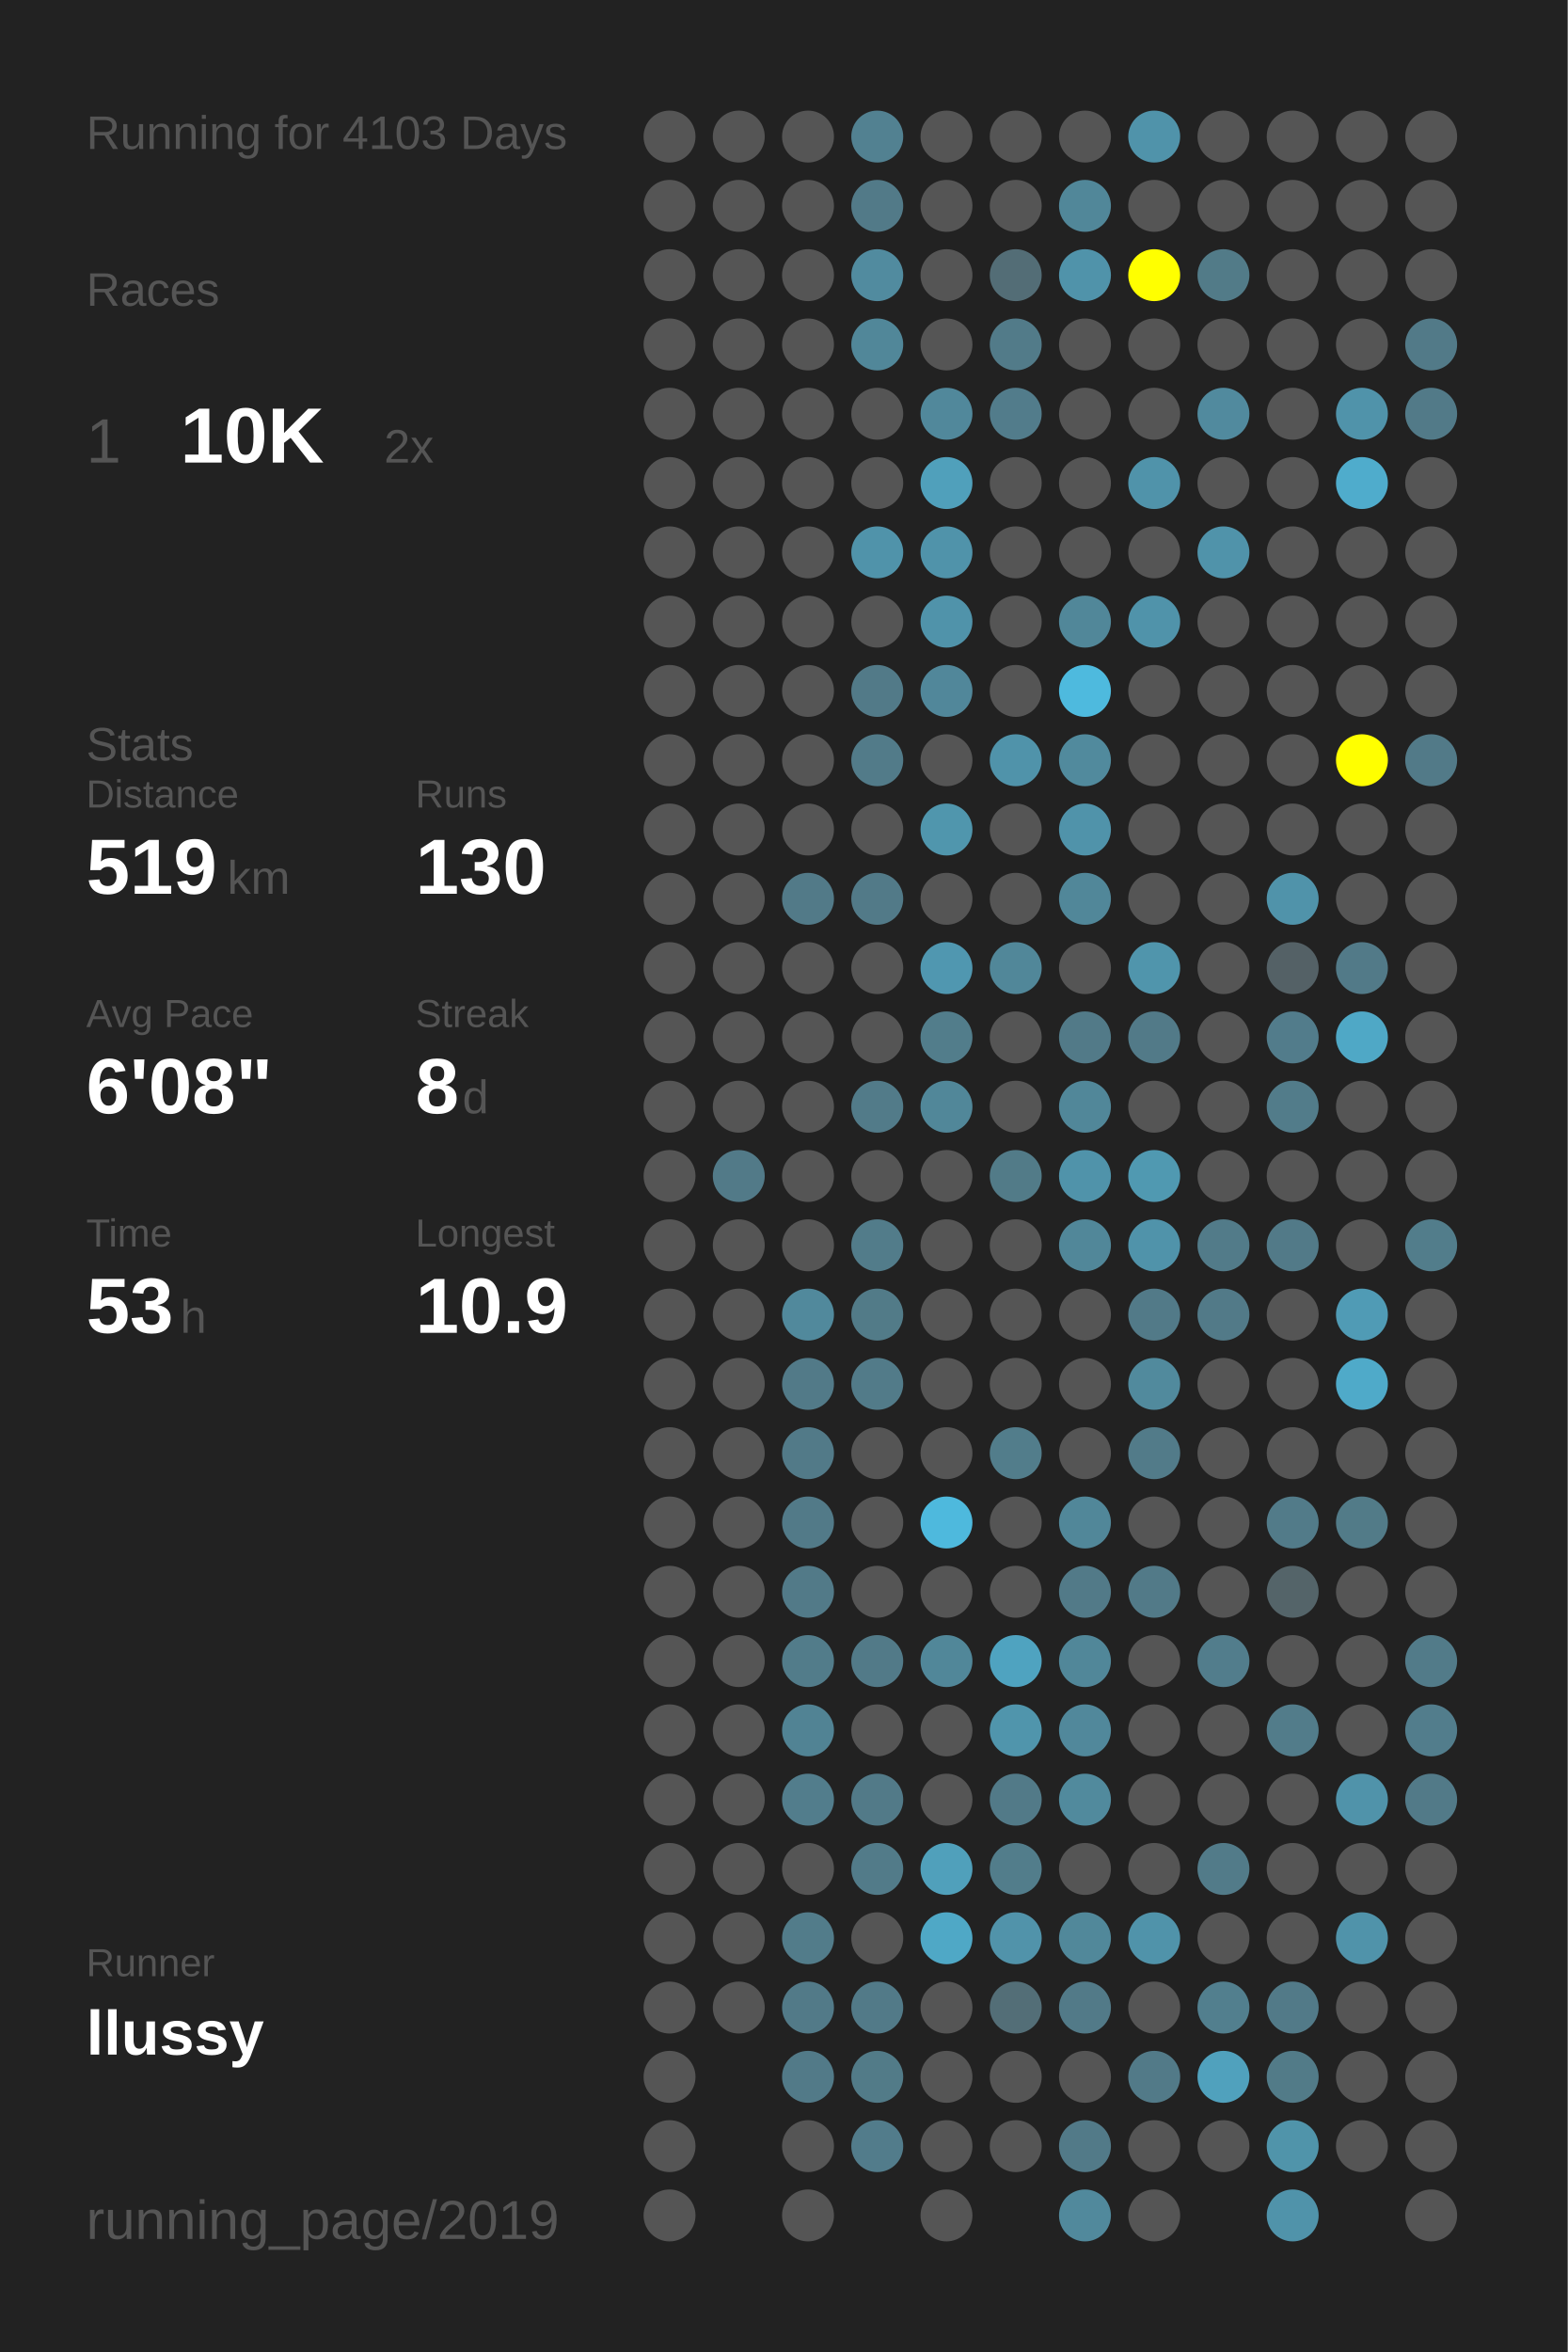
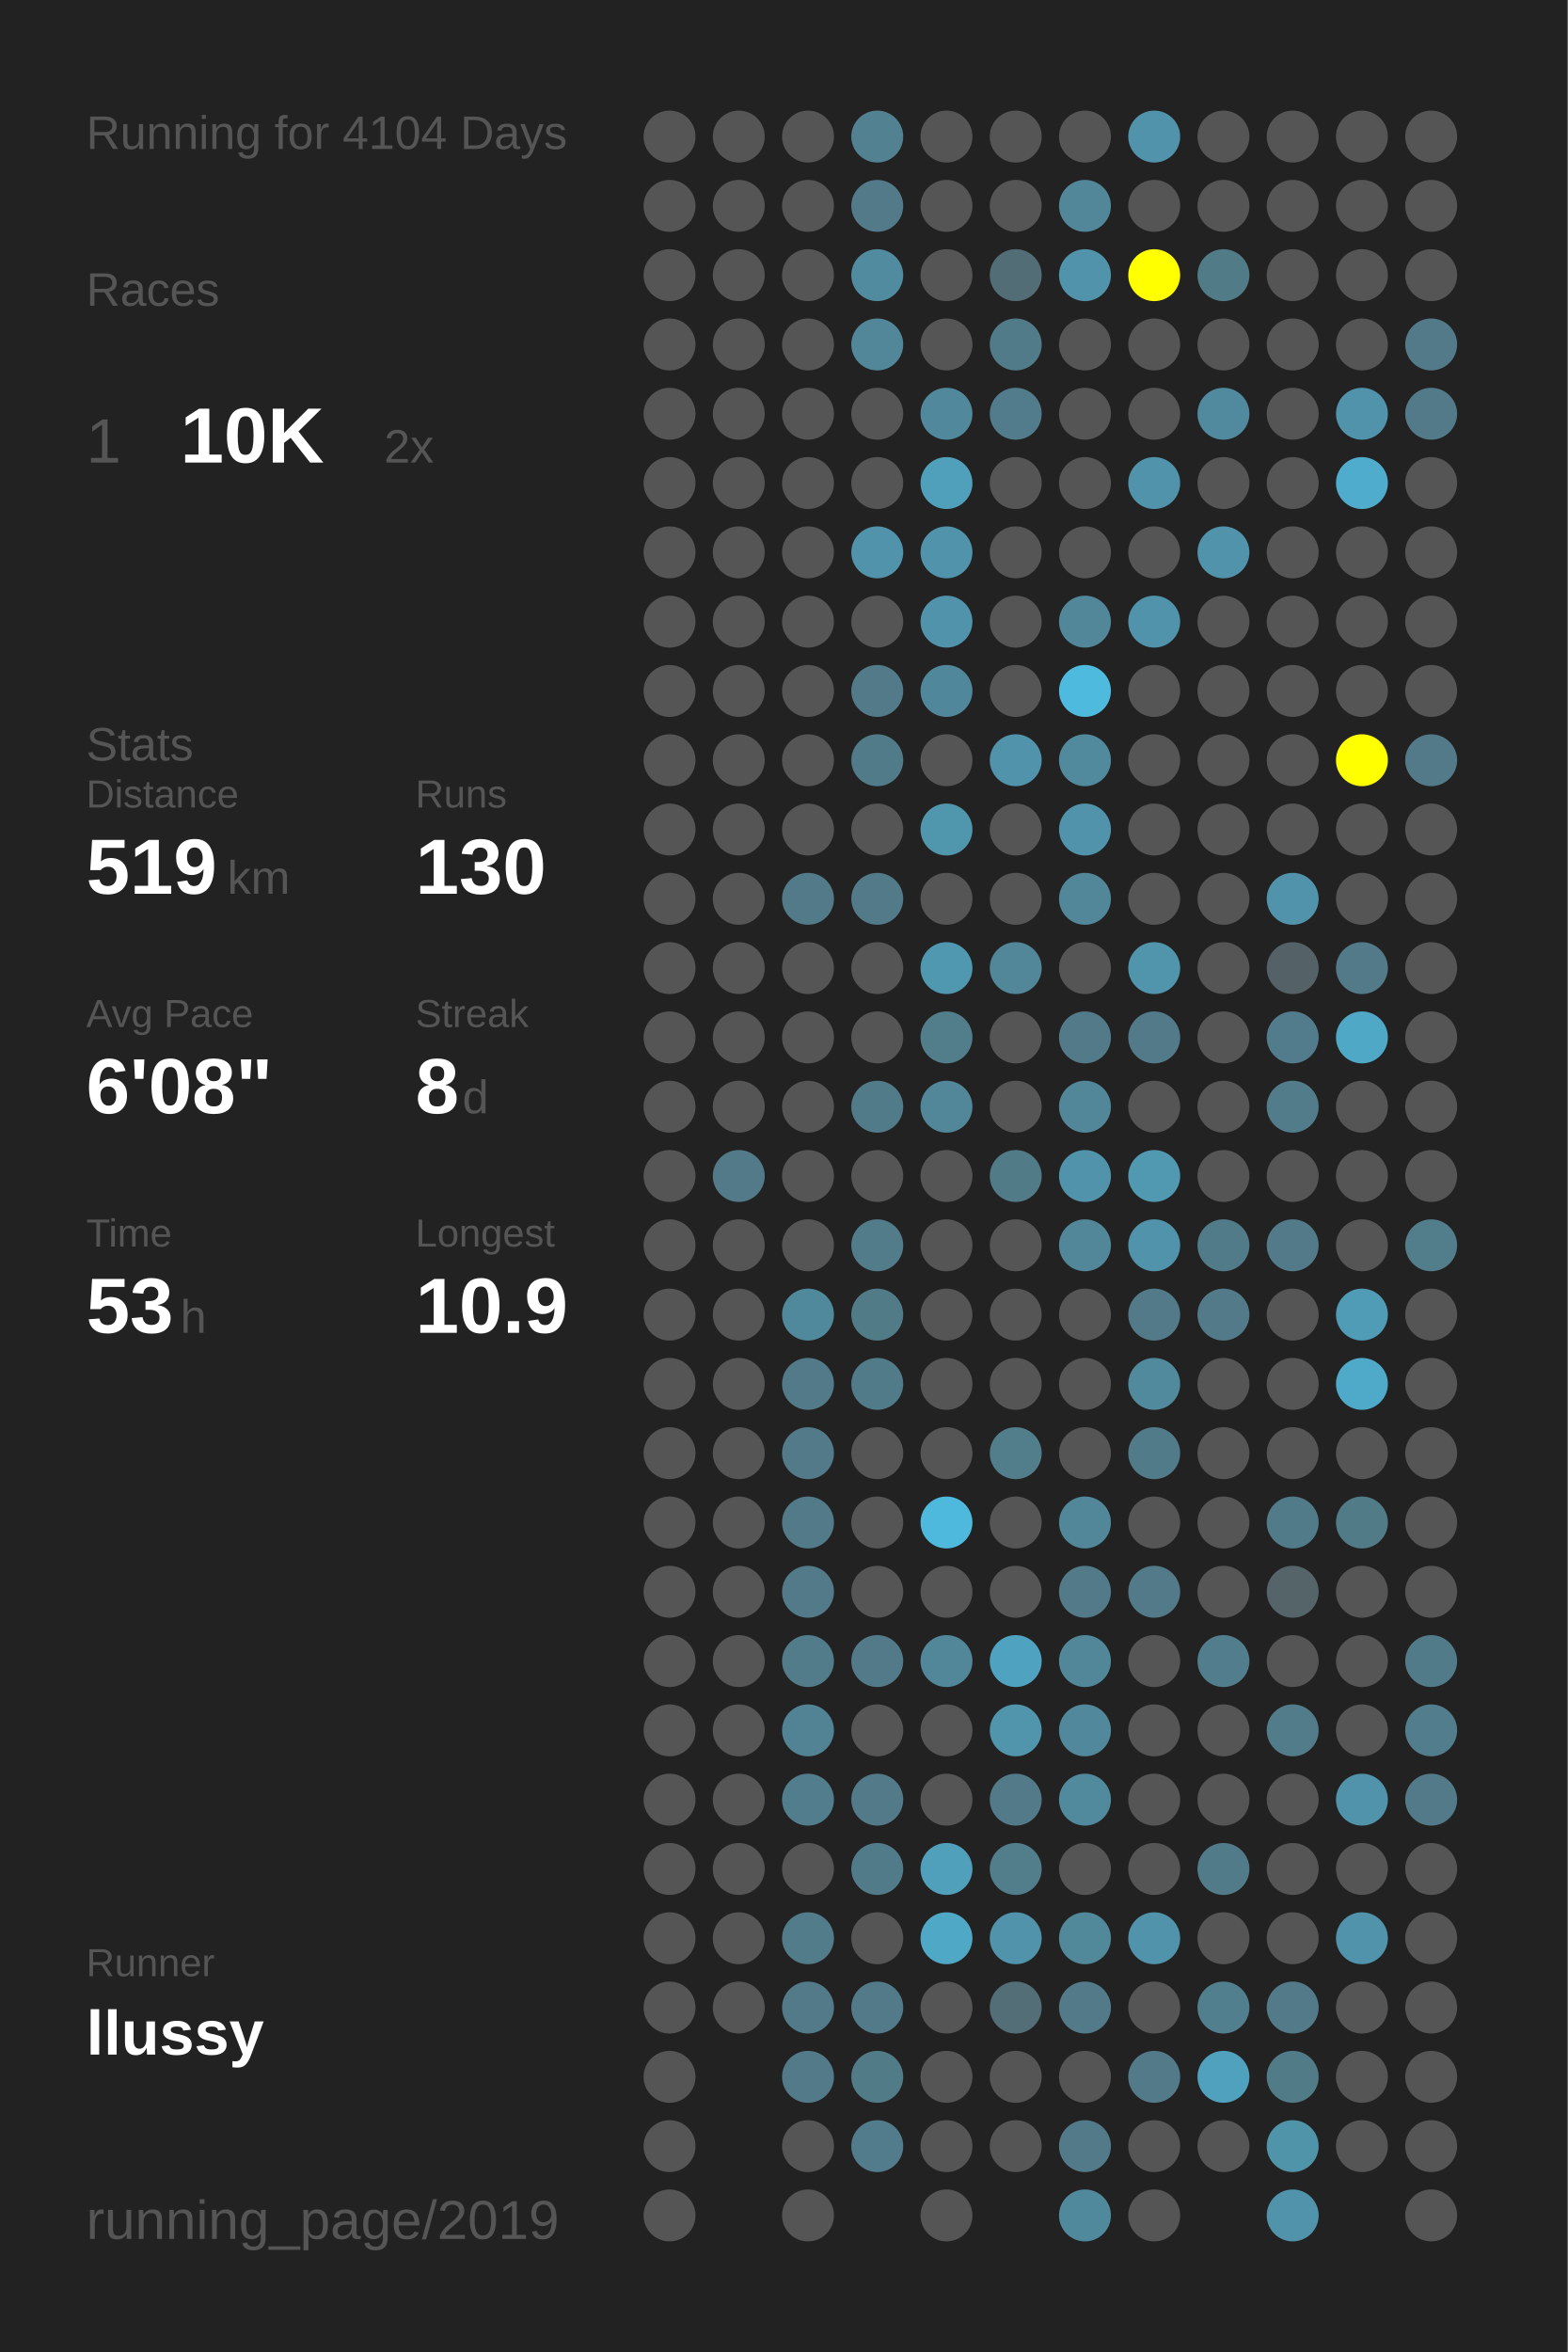
<svg xmlns="http://www.w3.org/2000/svg" baseProfile="full" height="300mm" version="1.1" viewBox="0,0,200,300" width="200mm">
  <defs />
  <rect fill="#222222" height="300" width="200" x="0" y="0" />
-   <text fill="#555555" style="font-size:6px; font-family:Arial;" x="11" y="19">Running for 4103 Days</text>
+   <text fill="#555555" style="font-size:6px; font-family:Arial;" x="11" y="19">Running for 4104 Days</text>
  <text fill="#555555" style="font-size:6px; font-family:Arial;" x="11" y="39">Races</text>
  <text fill="#555555" style="font-size:8px; font-family:Arial;" x="11" y="59">1</text>
  <text fill="#FFFFFF" style="font-size:10px; font-family:Arial; font-weight:bold;" x="23" y="59">10K</text>
  <text fill="#555555" style="font-size:6px; font-family:Arial;" x="49" y="59">2x</text>
  <text fill="#555555" style="font-size:6px; font-family:Arial;" x="11" y="97">Stats</text>
  <text fill="#555555" style="font-size:5px; font-family:Arial;" x="11" y="103">Distance</text>
  <text fill="#FFFFFF" style="font-size:10px; font-family:Arial; font-weight:bold;" x="11" y="114">519</text>
  <text fill="#555555" style="font-size:6px; font-family:Arial;" x="29" y="114">km</text>
  <text fill="#555555" style="font-size:5px; font-family:Arial;" x="53" y="103">Runs</text>
  <text fill="#FFFFFF" style="font-size:10px; font-family:Arial; font-weight:bold;" x="53" y="114">130</text>
  <text fill="#555555" style="font-size:5px; font-family:Arial;" x="11" y="131">Avg Pace</text>
  <text fill="#FFFFFF" style="font-size:10px; font-family:Arial; font-weight:bold;" x="11" y="142">6'08"</text>
  <text fill="#555555" style="font-size:5px; font-family:Arial;" x="53" y="131">Streak</text>
  <text fill="#FFFFFF" style="font-size:10px; font-family:Arial; font-weight:bold;" x="53" y="142">8</text>
  <text fill="#555555" style="font-size:6px; font-family:Arial;" x="59" y="142">d</text>
  <text fill="#555555" style="font-size:5px; font-family:Arial;" x="11" y="159">Time</text>
  <text fill="#FFFFFF" style="font-size:10px; font-family:Arial; font-weight:bold;" x="11" y="170">53</text>
  <text fill="#555555" style="font-size:6px; font-family:Arial;" x="23" y="170">h</text>
  <text fill="#555555" style="font-size:5px; font-family:Arial;" x="53" y="159">Longest</text>
  <text fill="#FFFFFF" style="font-size:10px; font-family:Arial; font-weight:bold;" x="53" y="170">10.9</text>
  <text fill="#555555" style="font-size:5px; font-family:Arial;" x="11" y="252.065">Runner</text>
  <text fill="#FFFFFF" style="font-size:8px; font-family:Arial; font-weight:bold;" x="11" y="262.065">llussy</text>
  <text fill="#555555" style="font-size:7px; font-family:Arial;" x="11" y="285.581">running_page/2019</text>
  <circle cx="85.417" cy="17.419" fill="#555555" r="3.312" />
  <circle cx="85.417" cy="26.258" fill="#555555" r="3.312" />
  <circle cx="85.417" cy="35.097" fill="#555555" r="3.312" />
  <circle cx="85.417" cy="43.935" fill="#555555" r="3.312" />
  <circle cx="85.417" cy="52.774" fill="#555555" r="3.312" />
  <circle cx="85.417" cy="61.613" fill="#555555" r="3.312" />
  <circle cx="85.417" cy="70.452" fill="#555555" r="3.312" />
  <circle cx="85.417" cy="79.29" fill="#555555" r="3.312" />
  <circle cx="85.417" cy="88.129" fill="#555555" r="3.312" />
  <circle cx="85.417" cy="96.968" fill="#555555" r="3.312" />
  <circle cx="85.417" cy="105.806" fill="#555555" r="3.312" />
  <circle cx="85.417" cy="114.645" fill="#555555" r="3.312" />
  <circle cx="85.417" cy="123.484" fill="#555555" r="3.312" />
  <circle cx="85.417" cy="132.323" fill="#555555" r="3.312" />
  <circle cx="85.417" cy="141.161" fill="#555555" r="3.312" />
  <circle cx="85.417" cy="150" fill="#555555" r="3.312" />
  <circle cx="85.417" cy="158.839" fill="#555555" r="3.312" />
  <circle cx="85.417" cy="167.677" fill="#555555" r="3.312" />
  <circle cx="85.417" cy="176.516" fill="#555555" r="3.312" />
  <circle cx="85.417" cy="185.355" fill="#555555" r="3.312" />
  <circle cx="85.417" cy="194.194" fill="#555555" r="3.312" />
  <circle cx="85.417" cy="203.032" fill="#555555" r="3.312" />
  <circle cx="85.417" cy="211.871" fill="#555555" r="3.312" />
  <circle cx="85.417" cy="220.71" fill="#555555" r="3.312" />
  <circle cx="85.417" cy="229.548" fill="#555555" r="3.312" />
  <circle cx="85.417" cy="238.387" fill="#555555" r="3.312" />
  <circle cx="85.417" cy="247.226" fill="#555555" r="3.312" />
  <circle cx="85.417" cy="256.065" fill="#555555" r="3.312" />
  <circle cx="85.417" cy="264.903" fill="#555555" r="3.312" />
  <circle cx="85.417" cy="273.742" fill="#555555" r="3.312" />
  <circle cx="85.417" cy="282.581" fill="#555555" r="3.312" />
  <circle cx="94.25" cy="17.419" fill="#555555" r="3.312" />
  <circle cx="94.25" cy="26.258" fill="#555555" r="3.312" />
  <circle cx="94.25" cy="35.097" fill="#555555" r="3.312" />
  <circle cx="94.25" cy="43.935" fill="#555555" r="3.312" />
  <circle cx="94.25" cy="52.774" fill="#555555" r="3.312" />
  <circle cx="94.25" cy="61.613" fill="#555555" r="3.312" />
  <circle cx="94.25" cy="70.452" fill="#555555" r="3.312" />
  <circle cx="94.25" cy="79.29" fill="#555555" r="3.312" />
  <circle cx="94.25" cy="88.129" fill="#555555" r="3.312" />
  <circle cx="94.25" cy="96.968" fill="#555555" r="3.312" />
  <circle cx="94.25" cy="105.806" fill="#555555" r="3.312" />
  <circle cx="94.25" cy="114.645" fill="#555555" r="3.312" />
  <circle cx="94.25" cy="123.484" fill="#555555" r="3.312" />
  <circle cx="94.25" cy="132.323" fill="#555555" r="3.312" />
  <circle cx="94.25" cy="141.161" fill="#555555" r="3.312" />
  <circle cx="94.25" cy="150" fill="#527a88" r="3.312" />
  <circle cx="94.25" cy="158.839" fill="#555555" r="3.312" />
  <circle cx="94.25" cy="167.677" fill="#555555" r="3.312" />
  <circle cx="94.25" cy="176.516" fill="#555555" r="3.312" />
  <circle cx="94.25" cy="185.355" fill="#555555" r="3.312" />
  <circle cx="94.25" cy="194.194" fill="#555555" r="3.312" />
  <circle cx="94.25" cy="203.032" fill="#555555" r="3.312" />
  <circle cx="94.25" cy="211.871" fill="#555555" r="3.312" />
  <circle cx="94.25" cy="220.71" fill="#555555" r="3.312" />
  <circle cx="94.25" cy="229.548" fill="#555555" r="3.312" />
  <circle cx="94.25" cy="238.387" fill="#555555" r="3.312" />
  <circle cx="94.25" cy="247.226" fill="#555555" r="3.312" />
  <circle cx="94.25" cy="256.065" fill="#555555" r="3.312" />
  <circle cx="103.083" cy="17.419" fill="#555555" r="3.312" />
  <circle cx="103.083" cy="26.258" fill="#555555" r="3.312" />
  <circle cx="103.083" cy="35.097" fill="#555555" r="3.312" />
  <circle cx="103.083" cy="43.935" fill="#555555" r="3.312" />
  <circle cx="103.083" cy="52.774" fill="#555555" r="3.312" />
  <circle cx="103.083" cy="61.613" fill="#555555" r="3.312" />
  <circle cx="103.083" cy="70.452" fill="#555555" r="3.312" />
  <circle cx="103.083" cy="79.29" fill="#555555" r="3.312" />
  <circle cx="103.083" cy="88.129" fill="#555555" r="3.312" />
  <circle cx="103.083" cy="96.968" fill="#555555" r="3.312" />
  <circle cx="103.083" cy="105.806" fill="#555555" r="3.312" />
  <circle cx="103.083" cy="114.645" fill="#527a88" r="3.312" />
  <circle cx="103.083" cy="123.484" fill="#555555" r="3.312" />
  <circle cx="103.083" cy="132.323" fill="#555555" r="3.312" />
  <circle cx="103.083" cy="141.161" fill="#555555" r="3.312" />
  <circle cx="103.083" cy="150" fill="#555555" r="3.312" />
  <circle cx="103.083" cy="158.839" fill="#555555" r="3.312" />
  <circle cx="103.083" cy="167.677" fill="#51899c" r="3.312" />
  <circle cx="103.083" cy="176.516" fill="#527a88" r="3.312" />
  <circle cx="103.083" cy="185.355" fill="#527a88" r="3.312" />
  <circle cx="103.083" cy="194.194" fill="#527a88" r="3.312" />
  <circle cx="103.083" cy="203.032" fill="#527a88" r="3.312" />
  <circle cx="103.083" cy="211.871" fill="#527c8a" r="3.312" />
  <circle cx="103.083" cy="220.71" fill="#518394" r="3.312" />
  <circle cx="103.083" cy="229.548" fill="#527d8c" r="3.312" />
  <circle cx="103.083" cy="238.387" fill="#555555" r="3.312" />
  <circle cx="103.083" cy="247.226" fill="#527c8a" r="3.312" />
  <circle cx="103.083" cy="256.065" fill="#527a88" r="3.312" />
  <circle cx="103.083" cy="264.903" fill="#527a88" r="3.312" />
  <circle cx="103.083" cy="273.742" fill="#555555" r="3.312" />
  <circle cx="103.083" cy="282.581" fill="#555555" r="3.312" />
  <circle cx="111.917" cy="17.419" fill="#528191" r="3.312" />
  <circle cx="111.917" cy="26.258" fill="#527a88" r="3.312" />
  <circle cx="111.917" cy="35.097" fill="#518b9f" r="3.312" />
  <circle cx="111.917" cy="43.935" fill="#518799" r="3.312" />
  <circle cx="111.917" cy="52.774" fill="#555555" r="3.312" />
  <circle cx="111.917" cy="61.613" fill="#555555" r="3.312" />
  <circle cx="111.917" cy="70.452" fill="#5093aa" r="3.312" />
  <circle cx="111.917" cy="79.29" fill="#555555" r="3.312" />
  <circle cx="111.917" cy="88.129" fill="#527a88" r="3.312" />
  <circle cx="111.917" cy="96.968" fill="#527b89" r="3.312" />
  <circle cx="111.917" cy="105.806" fill="#555555" r="3.312" />
  <circle cx="111.917" cy="114.645" fill="#527a88" r="3.312" />
  <circle cx="111.917" cy="123.484" fill="#555555" r="3.312" />
  <circle cx="111.917" cy="132.323" fill="#555555" r="3.312" />
  <circle cx="111.917" cy="141.161" fill="#527b89" r="3.312" />
  <circle cx="111.917" cy="150" fill="#555555" r="3.312" />
  <circle cx="111.917" cy="158.839" fill="#527c8a" r="3.312" />
  <circle cx="111.917" cy="167.677" fill="#527b88" r="3.312" />
  <circle cx="111.917" cy="176.516" fill="#527b89" r="3.312" />
  <circle cx="111.917" cy="185.355" fill="#555555" r="3.312" />
  <circle cx="111.917" cy="194.194" fill="#555555" r="3.312" />
  <circle cx="111.917" cy="203.032" fill="#555555" r="3.312" />
  <circle cx="111.917" cy="211.871" fill="#527a88" r="3.312" />
  <circle cx="111.917" cy="220.71" fill="#555555" r="3.312" />
  <circle cx="111.917" cy="229.548" fill="#527a88" r="3.312" />
  <circle cx="111.917" cy="238.387" fill="#527b89" r="3.312" />
  <circle cx="111.917" cy="247.226" fill="#555555" r="3.312" />
  <circle cx="111.917" cy="256.065" fill="#527a88" r="3.312" />
  <circle cx="111.917" cy="264.903" fill="#527b88" r="3.312" />
  <circle cx="111.917" cy="273.742" fill="#527c8b" r="3.312" />
  <circle cx="120.75" cy="17.419" fill="#555555" r="3.312" />
  <circle cx="120.75" cy="26.258" fill="#555555" r="3.312" />
  <circle cx="120.75" cy="35.097" fill="#555555" r="3.312" />
  <circle cx="120.75" cy="43.935" fill="#555555" r="3.312" />
  <circle cx="120.75" cy="52.774" fill="#51889b" r="3.312" />
  <circle cx="120.75" cy="61.613" fill="#50a0bb" r="3.312" />
  <circle cx="120.75" cy="70.452" fill="#5093aa" r="3.312" />
  <circle cx="120.75" cy="79.29" fill="#5093aa" r="3.312" />
  <circle cx="120.75" cy="88.129" fill="#51879a" r="3.312" />
  <circle cx="120.75" cy="96.968" fill="#555555" r="3.312" />
  <circle cx="120.75" cy="105.806" fill="#5096ad" r="3.312" />
  <circle cx="120.75" cy="114.645" fill="#555555" r="3.312" />
  <circle cx="120.75" cy="123.484" fill="#5097b0" r="3.312" />
  <circle cx="120.75" cy="132.323" fill="#527d8b" r="3.312" />
  <circle cx="120.75" cy="141.161" fill="#518799" r="3.312" />
  <circle cx="120.75" cy="150" fill="#555555" r="3.312" />
  <circle cx="120.75" cy="158.839" fill="#555555" r="3.312" />
  <circle cx="120.75" cy="167.677" fill="#555555" r="3.312" />
  <circle cx="120.75" cy="176.516" fill="#555555" r="3.312" />
  <circle cx="120.75" cy="185.355" fill="#555555" r="3.312" />
  <circle cx="120.75" cy="194.194" fill="#4eb9dd" r="3.312" />
  <circle cx="120.75" cy="203.032" fill="#555555" r="3.312" />
  <circle cx="120.75" cy="211.871" fill="#518799" r="3.312" />
  <circle cx="120.75" cy="220.71" fill="#555555" r="3.312" />
  <circle cx="120.75" cy="229.548" fill="#555555" r="3.312" />
  <circle cx="120.75" cy="238.387" fill="#50a0bb" r="3.312" />
  <circle cx="120.75" cy="247.226" fill="#4fa8c6" r="3.312" />
  <circle cx="120.75" cy="256.065" fill="#555555" r="3.312" />
  <circle cx="120.75" cy="264.903" fill="#555555" r="3.312" />
  <circle cx="120.75" cy="273.742" fill="#555555" r="3.312" />
  <circle cx="120.75" cy="282.581" fill="#555555" r="3.312" />
  <circle cx="129.583" cy="17.419" fill="#555555" r="3.312" />
  <circle cx="129.583" cy="26.258" fill="#555555" r="3.312" />
  <circle cx="129.583" cy="35.097" fill="#536d76" r="3.312" />
  <circle cx="129.583" cy="43.935" fill="#527b89" r="3.312" />
  <circle cx="129.583" cy="52.774" fill="#527c8b" r="3.312" />
  <circle cx="129.583" cy="61.613" fill="#555555" r="3.312" />
  <circle cx="129.583" cy="70.452" fill="#555555" r="3.312" />
  <circle cx="129.583" cy="79.29" fill="#555555" r="3.312" />
  <circle cx="129.583" cy="88.129" fill="#555555" r="3.312" />
  <circle cx="129.583" cy="96.968" fill="#5093aa" r="3.312" />
  <circle cx="129.583" cy="105.806" fill="#555555" r="3.312" />
  <circle cx="129.583" cy="114.645" fill="#555555" r="3.312" />
  <circle cx="129.583" cy="123.484" fill="#518799" r="3.312" />
  <circle cx="129.583" cy="132.323" fill="#555555" r="3.312" />
  <circle cx="129.583" cy="141.161" fill="#555555" r="3.312" />
  <circle cx="129.583" cy="150" fill="#527b88" r="3.312" />
  <circle cx="129.583" cy="158.839" fill="#555555" r="3.312" />
  <circle cx="129.583" cy="167.677" fill="#555555" r="3.312" />
  <circle cx="129.583" cy="176.516" fill="#555555" r="3.312" />
  <circle cx="129.583" cy="185.355" fill="#527d8b" r="3.312" />
  <circle cx="129.583" cy="194.194" fill="#555555" r="3.312" />
  <circle cx="129.583" cy="203.032" fill="#555555" r="3.312" />
  <circle cx="129.583" cy="211.871" fill="#4fa3c0" r="3.312" />
  <circle cx="129.583" cy="220.71" fill="#5095ac" r="3.312" />
  <circle cx="129.583" cy="229.548" fill="#527a88" r="3.312" />
  <circle cx="129.583" cy="238.387" fill="#527d8b" r="3.312" />
  <circle cx="129.583" cy="247.226" fill="#5193aa" r="3.312" />
  <circle cx="129.583" cy="256.065" fill="#536e77" r="3.312" />
  <circle cx="129.583" cy="264.903" fill="#555555" r="3.312" />
  <circle cx="129.583" cy="273.742" fill="#555555" r="3.312" />
  <circle cx="138.417" cy="17.419" fill="#555555" r="3.312" />
  <circle cx="138.417" cy="26.258" fill="#518799" r="3.312" />
  <circle cx="138.417" cy="35.097" fill="#5093aa" r="3.312" />
  <circle cx="138.417" cy="43.935" fill="#555555" r="3.312" />
  <circle cx="138.417" cy="52.774" fill="#555555" r="3.312" />
  <circle cx="138.417" cy="61.613" fill="#555555" r="3.312" />
  <circle cx="138.417" cy="70.452" fill="#555555" r="3.312" />
  <circle cx="138.417" cy="79.29" fill="#518799" r="3.312" />
  <circle cx="138.417" cy="88.129" fill="#4ebade" r="3.312" />
  <circle cx="138.417" cy="96.968" fill="#518a9d" r="3.312" />
  <circle cx="138.417" cy="105.806" fill="#5093aa" r="3.312" />
  <circle cx="138.417" cy="114.645" fill="#518799" r="3.312" />
  <circle cx="138.417" cy="123.484" fill="#555555" r="3.312" />
  <circle cx="138.417" cy="132.323" fill="#527a88" r="3.312" />
  <circle cx="138.417" cy="141.161" fill="#518799" r="3.312" />
  <circle cx="138.417" cy="150" fill="#5093aa" r="3.312" />
  <circle cx="138.417" cy="158.839" fill="#518799" r="3.312" />
  <circle cx="138.417" cy="167.677" fill="#555555" r="3.312" />
  <circle cx="138.417" cy="176.516" fill="#555555" r="3.312" />
  <circle cx="138.417" cy="185.355" fill="#555555" r="3.312" />
  <circle cx="138.417" cy="194.194" fill="#518799" r="3.312" />
  <circle cx="138.417" cy="203.032" fill="#527a88" r="3.312" />
  <circle cx="138.417" cy="211.871" fill="#518799" r="3.312" />
  <circle cx="138.417" cy="220.71" fill="#51889b" r="3.312" />
  <circle cx="138.417" cy="229.548" fill="#518a9d" r="3.312" />
  <circle cx="138.417" cy="238.387" fill="#555555" r="3.312" />
  <circle cx="138.417" cy="247.226" fill="#51889a" r="3.312" />
  <circle cx="138.417" cy="256.065" fill="#527a88" r="3.312" />
  <circle cx="138.417" cy="264.903" fill="#555555" r="3.312" />
  <circle cx="138.417" cy="273.742" fill="#527a88" r="3.312" />
  <circle cx="138.417" cy="282.581" fill="#51899c" r="3.312" />
  <circle cx="147.25" cy="17.419" fill="#5093aa" r="3.312" />
  <circle cx="147.25" cy="26.258" fill="#555555" r="3.312" />
  <circle cx="147.25" cy="35.097" fill="#FFFF00" r="3.312" />
  <circle cx="147.25" cy="43.935" fill="#555555" r="3.312" />
  <circle cx="147.25" cy="52.774" fill="#555555" r="3.312" />
  <circle cx="147.25" cy="61.613" fill="#5093aa" r="3.312" />
  <circle cx="147.25" cy="70.452" fill="#555555" r="3.312" />
  <circle cx="147.25" cy="79.29" fill="#5093aa" r="3.312" />
  <circle cx="147.25" cy="88.129" fill="#555555" r="3.312" />
  <circle cx="147.25" cy="96.968" fill="#555555" r="3.312" />
  <circle cx="147.25" cy="105.806" fill="#555555" r="3.312" />
  <circle cx="147.25" cy="114.645" fill="#555555" r="3.312" />
  <circle cx="147.25" cy="123.484" fill="#5095ac" r="3.312" />
  <circle cx="147.25" cy="132.323" fill="#527a88" r="3.312" />
  <circle cx="147.25" cy="141.161" fill="#555555" r="3.312" />
  <circle cx="147.25" cy="150" fill="#5099b1" r="3.312" />
  <circle cx="147.25" cy="158.839" fill="#5093aa" r="3.312" />
  <circle cx="147.25" cy="167.677" fill="#527a88" r="3.312" />
  <circle cx="147.25" cy="176.516" fill="#518a9d" r="3.312" />
  <circle cx="147.25" cy="185.355" fill="#527b89" r="3.312" />
  <circle cx="147.25" cy="194.194" fill="#555555" r="3.312" />
  <circle cx="147.25" cy="203.032" fill="#527a88" r="3.312" />
  <circle cx="147.25" cy="211.871" fill="#555555" r="3.312" />
  <circle cx="147.25" cy="220.71" fill="#555555" r="3.312" />
  <circle cx="147.25" cy="229.548" fill="#555555" r="3.312" />
  <circle cx="147.25" cy="238.387" fill="#555555" r="3.312" />
  <circle cx="147.25" cy="247.226" fill="#5093aa" r="3.312" />
  <circle cx="147.25" cy="256.065" fill="#555555" r="3.312" />
  <circle cx="147.25" cy="264.903" fill="#527a88" r="3.312" />
  <circle cx="147.25" cy="273.742" fill="#555555" r="3.312" />
  <circle cx="147.25" cy="282.581" fill="#555555" r="3.312" />
  <circle cx="156.083" cy="17.419" fill="#555555" r="3.312" />
  <circle cx="156.083" cy="26.258" fill="#555555" r="3.312" />
  <circle cx="156.083" cy="35.097" fill="#527b88" r="3.312" />
  <circle cx="156.083" cy="43.935" fill="#555555" r="3.312" />
  <circle cx="156.083" cy="52.774" fill="#518a9e" r="3.312" />
  <circle cx="156.083" cy="61.613" fill="#555555" r="3.312" />
  <circle cx="156.083" cy="70.452" fill="#5093aa" r="3.312" />
  <circle cx="156.083" cy="79.29" fill="#555555" r="3.312" />
  <circle cx="156.083" cy="88.129" fill="#555555" r="3.312" />
  <circle cx="156.083" cy="96.968" fill="#555555" r="3.312" />
  <circle cx="156.083" cy="105.806" fill="#555555" r="3.312" />
  <circle cx="156.083" cy="114.645" fill="#555555" r="3.312" />
  <circle cx="156.083" cy="123.484" fill="#555555" r="3.312" />
  <circle cx="156.083" cy="132.323" fill="#555555" r="3.312" />
  <circle cx="156.083" cy="141.161" fill="#555555" r="3.312" />
  <circle cx="156.083" cy="150" fill="#555555" r="3.312" />
  <circle cx="156.083" cy="158.839" fill="#527b89" r="3.312" />
  <circle cx="156.083" cy="167.677" fill="#527a88" r="3.312" />
  <circle cx="156.083" cy="176.516" fill="#555555" r="3.312" />
  <circle cx="156.083" cy="185.355" fill="#555555" r="3.312" />
  <circle cx="156.083" cy="194.194" fill="#555555" r="3.312" />
  <circle cx="156.083" cy="203.032" fill="#555555" r="3.312" />
  <circle cx="156.083" cy="211.871" fill="#527d8c" r="3.312" />
  <circle cx="156.083" cy="220.71" fill="#555555" r="3.312" />
  <circle cx="156.083" cy="229.548" fill="#555555" r="3.312" />
  <circle cx="156.083" cy="238.387" fill="#527b89" r="3.312" />
  <circle cx="156.083" cy="247.226" fill="#555555" r="3.312" />
  <circle cx="156.083" cy="256.065" fill="#527f8e" r="3.312" />
  <circle cx="156.083" cy="264.903" fill="#50a1bd" r="3.312" />
  <circle cx="156.083" cy="273.742" fill="#555555" r="3.312" />
  <circle cx="164.917" cy="17.419" fill="#555555" r="3.312" />
  <circle cx="164.917" cy="26.258" fill="#555555" r="3.312" />
  <circle cx="164.917" cy="35.097" fill="#555555" r="3.312" />
  <circle cx="164.917" cy="43.935" fill="#555555" r="3.312" />
  <circle cx="164.917" cy="52.774" fill="#555555" r="3.312" />
  <circle cx="164.917" cy="61.613" fill="#555555" r="3.312" />
  <circle cx="164.917" cy="70.452" fill="#555555" r="3.312" />
  <circle cx="164.917" cy="79.29" fill="#555555" r="3.312" />
  <circle cx="164.917" cy="88.129" fill="#555555" r="3.312" />
  <circle cx="164.917" cy="96.968" fill="#555555" r="3.312" />
  <circle cx="164.917" cy="105.806" fill="#555555" r="3.312" />
  <circle cx="164.917" cy="114.645" fill="#5093aa" r="3.312" />
  <circle cx="164.917" cy="123.484" fill="#546166" r="3.312" />
  <circle cx="164.917" cy="132.323" fill="#527c8b" r="3.312" />
  <circle cx="164.917" cy="141.161" fill="#527c8a" r="3.312" />
  <circle cx="164.917" cy="150" fill="#555555" r="3.312" />
  <circle cx="164.917" cy="158.839" fill="#527a88" r="3.312" />
  <circle cx="164.917" cy="167.677" fill="#555555" r="3.312" />
  <circle cx="164.917" cy="176.516" fill="#555555" r="3.312" />
  <circle cx="164.917" cy="185.355" fill="#555555" r="3.312" />
  <circle cx="164.917" cy="194.194" fill="#527b89" r="3.312" />
  <circle cx="164.917" cy="203.032" fill="#546469" r="3.312" />
  <circle cx="164.917" cy="211.871" fill="#555555" r="3.312" />
  <circle cx="164.917" cy="220.71" fill="#527c8a" r="3.312" />
  <circle cx="164.917" cy="229.548" fill="#555555" r="3.312" />
  <circle cx="164.917" cy="238.387" fill="#555555" r="3.312" />
  <circle cx="164.917" cy="247.226" fill="#555555" r="3.312" />
  <circle cx="164.917" cy="256.065" fill="#527a88" r="3.312" />
  <circle cx="164.917" cy="264.903" fill="#527b88" r="3.312" />
  <circle cx="164.917" cy="273.742" fill="#5094aa" r="3.312" />
  <circle cx="164.917" cy="282.581" fill="#5093aa" r="3.312" />
  <circle cx="173.75" cy="17.419" fill="#555555" r="3.312" />
  <circle cx="173.75" cy="26.258" fill="#555555" r="3.312" />
  <circle cx="173.75" cy="35.097" fill="#555555" r="3.312" />
  <circle cx="173.75" cy="43.935" fill="#555555" r="3.312" />
  <circle cx="173.75" cy="52.774" fill="#5093aa" r="3.312" />
  <circle cx="173.75" cy="61.613" fill="#4faccc" r="3.312" />
  <circle cx="173.75" cy="70.452" fill="#555555" r="3.312" />
  <circle cx="173.75" cy="79.29" fill="#555555" r="3.312" />
  <circle cx="173.75" cy="88.129" fill="#555555" r="3.312" />
  <circle cx="173.75" cy="96.968" fill="#FFFF00" r="3.312" />
  <circle cx="173.75" cy="105.806" fill="#555555" r="3.312" />
  <circle cx="173.75" cy="114.645" fill="#555555" r="3.312" />
  <circle cx="173.75" cy="123.484" fill="#527a88" r="3.312" />
  <circle cx="173.75" cy="132.323" fill="#4fa8c6" r="3.312" />
  <circle cx="173.75" cy="141.161" fill="#555555" r="3.312" />
  <circle cx="173.75" cy="150" fill="#555555" r="3.312" />
  <circle cx="173.75" cy="158.839" fill="#555555" r="3.312" />
  <circle cx="173.75" cy="167.677" fill="#509bb5" r="3.312" />
  <circle cx="173.75" cy="176.516" fill="#4faac9" r="3.312" />
  <circle cx="173.75" cy="185.355" fill="#555555" r="3.312" />
  <circle cx="173.75" cy="194.194" fill="#527b88" r="3.312" />
  <circle cx="173.75" cy="203.032" fill="#555555" r="3.312" />
  <circle cx="173.75" cy="211.871" fill="#555555" r="3.312" />
  <circle cx="173.75" cy="220.71" fill="#555555" r="3.312" />
  <circle cx="173.75" cy="229.548" fill="#5093aa" r="3.312" />
  <circle cx="173.75" cy="238.387" fill="#555555" r="3.312" />
  <circle cx="173.75" cy="247.226" fill="#5093aa" r="3.312" />
  <circle cx="173.75" cy="256.065" fill="#555555" r="3.312" />
  <circle cx="173.75" cy="264.903" fill="#555555" r="3.312" />
  <circle cx="173.75" cy="273.742" fill="#555555" r="3.312" />
  <circle cx="182.583" cy="17.419" fill="#555555" r="3.312" />
  <circle cx="182.583" cy="26.258" fill="#555555" r="3.312" />
  <circle cx="182.583" cy="35.097" fill="#555555" r="3.312" />
  <circle cx="182.583" cy="43.935" fill="#527a88" r="3.312" />
  <circle cx="182.583" cy="52.774" fill="#527a88" r="3.312" />
  <circle cx="182.583" cy="61.613" fill="#555555" r="3.312" />
  <circle cx="182.583" cy="70.452" fill="#555555" r="3.312" />
  <circle cx="182.583" cy="79.29" fill="#555555" r="3.312" />
  <circle cx="182.583" cy="88.129" fill="#555555" r="3.312" />
  <circle cx="182.583" cy="96.968" fill="#527a88" r="3.312" />
  <circle cx="182.583" cy="105.806" fill="#555555" r="3.312" />
  <circle cx="182.583" cy="114.645" fill="#555555" r="3.312" />
  <circle cx="182.583" cy="123.484" fill="#555555" r="3.312" />
  <circle cx="182.583" cy="132.323" fill="#555555" r="3.312" />
  <circle cx="182.583" cy="141.161" fill="#555555" r="3.312" />
  <circle cx="182.583" cy="150" fill="#555555" r="3.312" />
  <circle cx="182.583" cy="158.839" fill="#527d8b" r="3.312" />
  <circle cx="182.583" cy="167.677" fill="#555555" r="3.312" />
  <circle cx="182.583" cy="176.516" fill="#555555" r="3.312" />
  <circle cx="182.583" cy="185.355" fill="#555555" r="3.312" />
  <circle cx="182.583" cy="194.194" fill="#555555" r="3.312" />
  <circle cx="182.583" cy="203.032" fill="#555555" r="3.312" />
  <circle cx="182.583" cy="211.871" fill="#527b89" r="3.312" />
  <circle cx="182.583" cy="220.71" fill="#527d8c" r="3.312" />
  <circle cx="182.583" cy="229.548" fill="#527a88" r="3.312" />
  <circle cx="182.583" cy="238.387" fill="#555555" r="3.312" />
  <circle cx="182.583" cy="247.226" fill="#555555" r="3.312" />
  <circle cx="182.583" cy="256.065" fill="#555555" r="3.312" />
  <circle cx="182.583" cy="264.903" fill="#555555" r="3.312" />
  <circle cx="182.583" cy="273.742" fill="#555555" r="3.312" />
  <circle cx="182.583" cy="282.581" fill="#555555" r="3.312" />
</svg>
